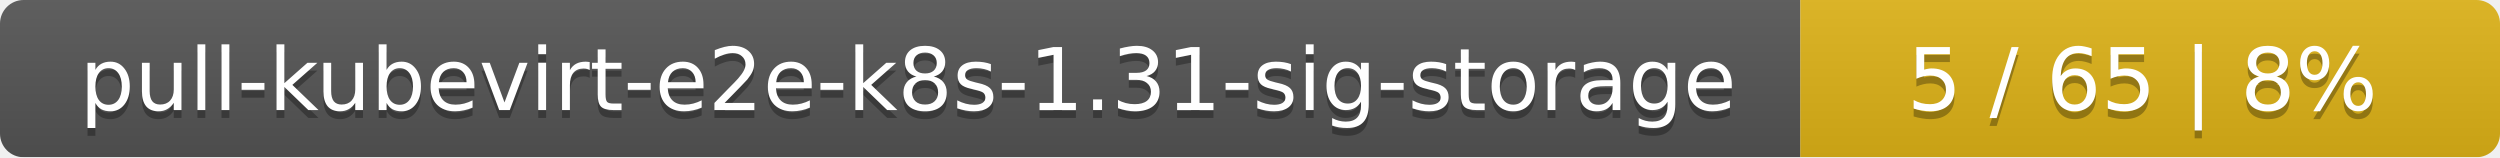
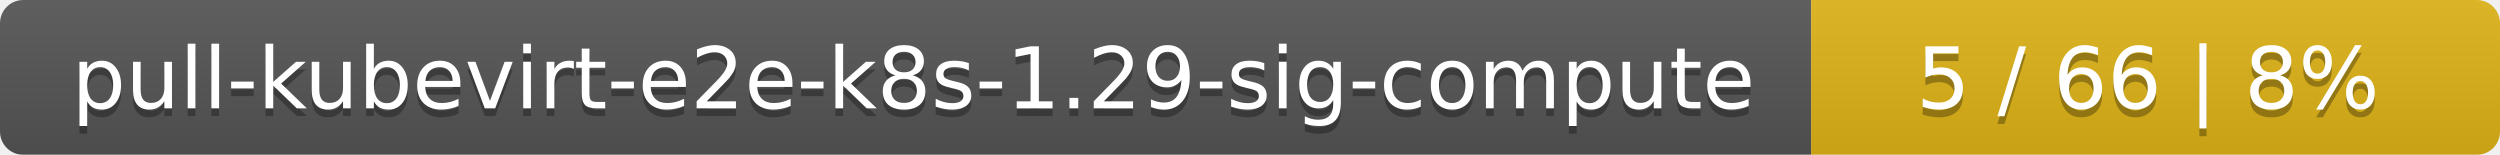
- <svg xmlns="http://www.w3.org/2000/svg" width="318" height="20">
+ <svg xmlns="http://www.w3.org/2000/svg" width="323" height="20">
  <linearGradient id="smooth" x2="0" y2="100%">
    <stop offset="0" stop-color="#bbb" stop-opacity=".1" />
    <stop offset="1" stop-opacity=".1" />
  </linearGradient>
  <mask id="round">
-     <rect width="318" height="20" rx="3" fill="#fff" />
+     <rect width="323" height="20" rx="3" fill="#fff" />
  </mask>
  <g mask="url(#round)">
-     <rect width="229" height="20" fill="#555" />
-     <rect x="229" width="89" height="20" fill="#dfb317" />
-     <rect width="318" height="20" fill="url(#smooth)" />
+     <rect width="234" height="20" fill="#555" />
+     <rect x="234" width="89" height="20" fill="#dfb317" />
+     <rect width="323" height="20" fill="url(#smooth)" />
  </g>
  <g fill="#fff" text-anchor="middle" font-family="DejaVu Sans,Verdana,Geneva,sans-serif" font-size="11">
-     <text x="115.5" y="15" fill="#010101" fill-opacity=".3">pull-kubevirt-e2e-k8s-1.31-sig-storage</text>
-     <text x="115.5" y="14">pull-kubevirt-e2e-k8s-1.31-sig-storage</text>
-     <text x="272.5" y="15" fill="#010101" fill-opacity=".3">5 / 65    |    8%</text>
-     <text x="272.5" y="14">5 / 65    |    8%</text>
+     <text x="118" y="15" fill="#010101" fill-opacity=".3">pull-kubevirt-e2e-k8s-1.29-sig-compute</text>
+     <text x="118" y="14">pull-kubevirt-e2e-k8s-1.29-sig-compute</text>
+     <text x="277.5" y="15" fill="#010101" fill-opacity=".3">5 / 66    |    8%</text>
+     <text x="277.5" y="14">5 / 66    |    8%</text>
  </g>
</svg>
